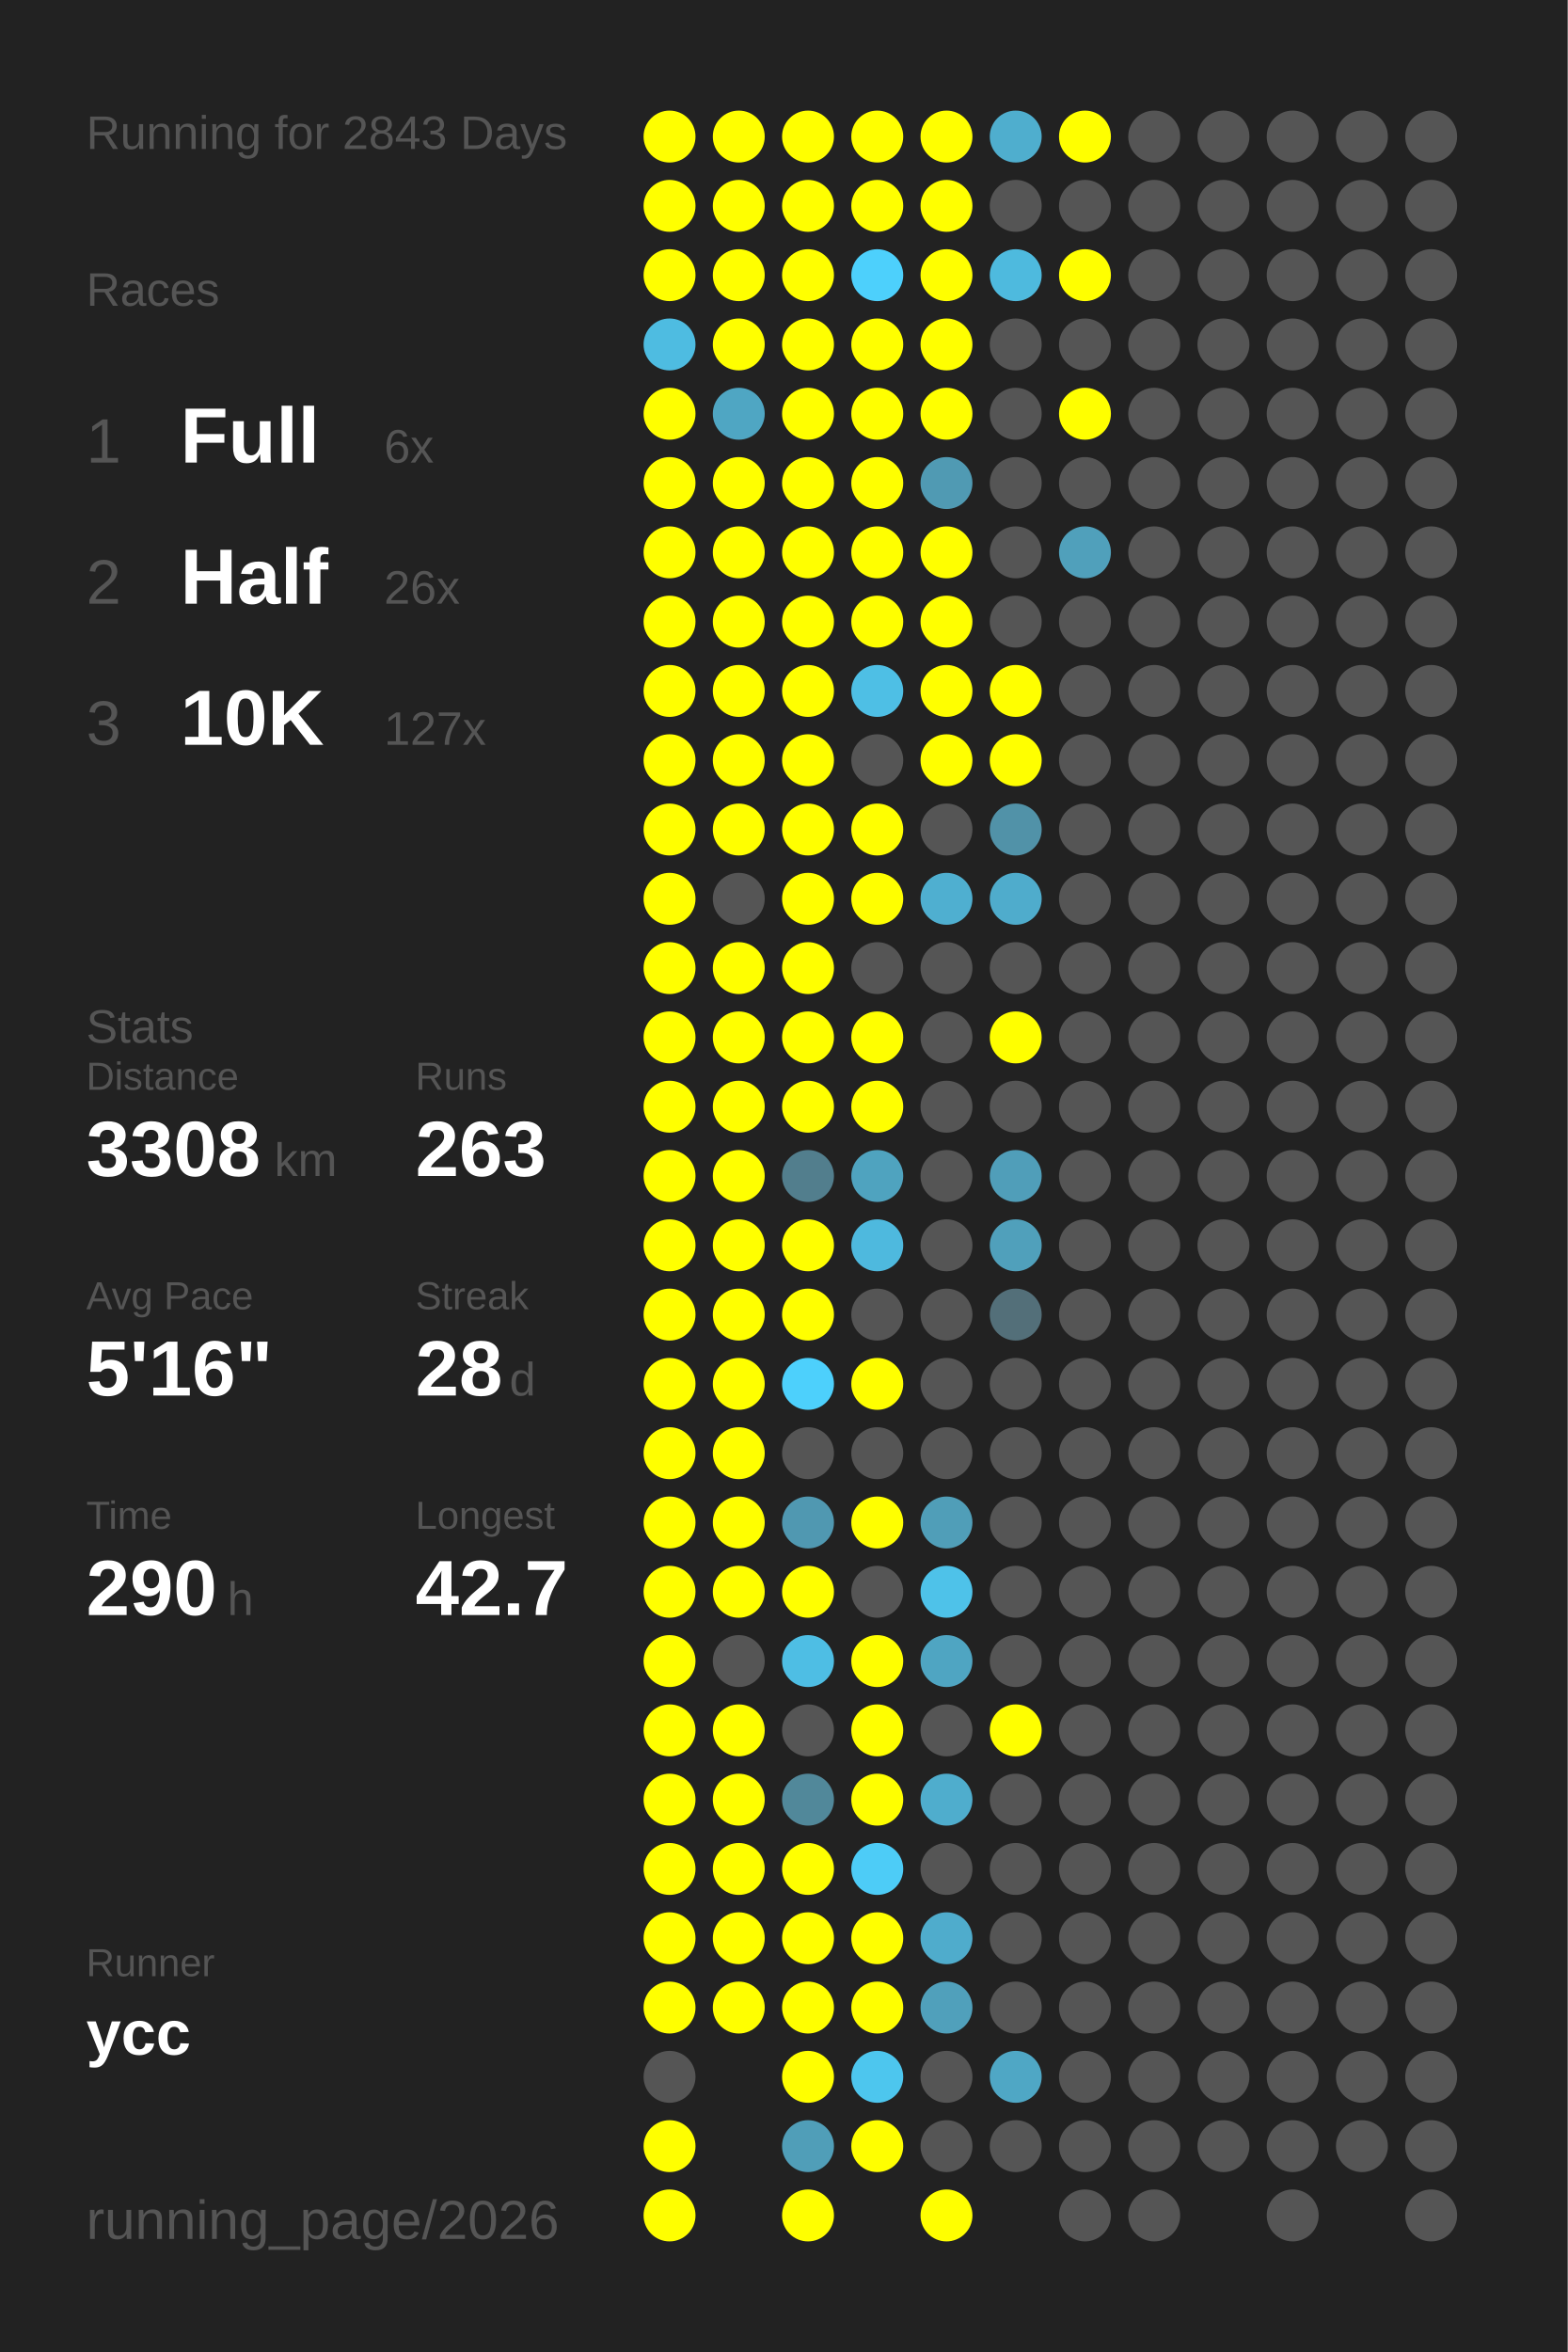
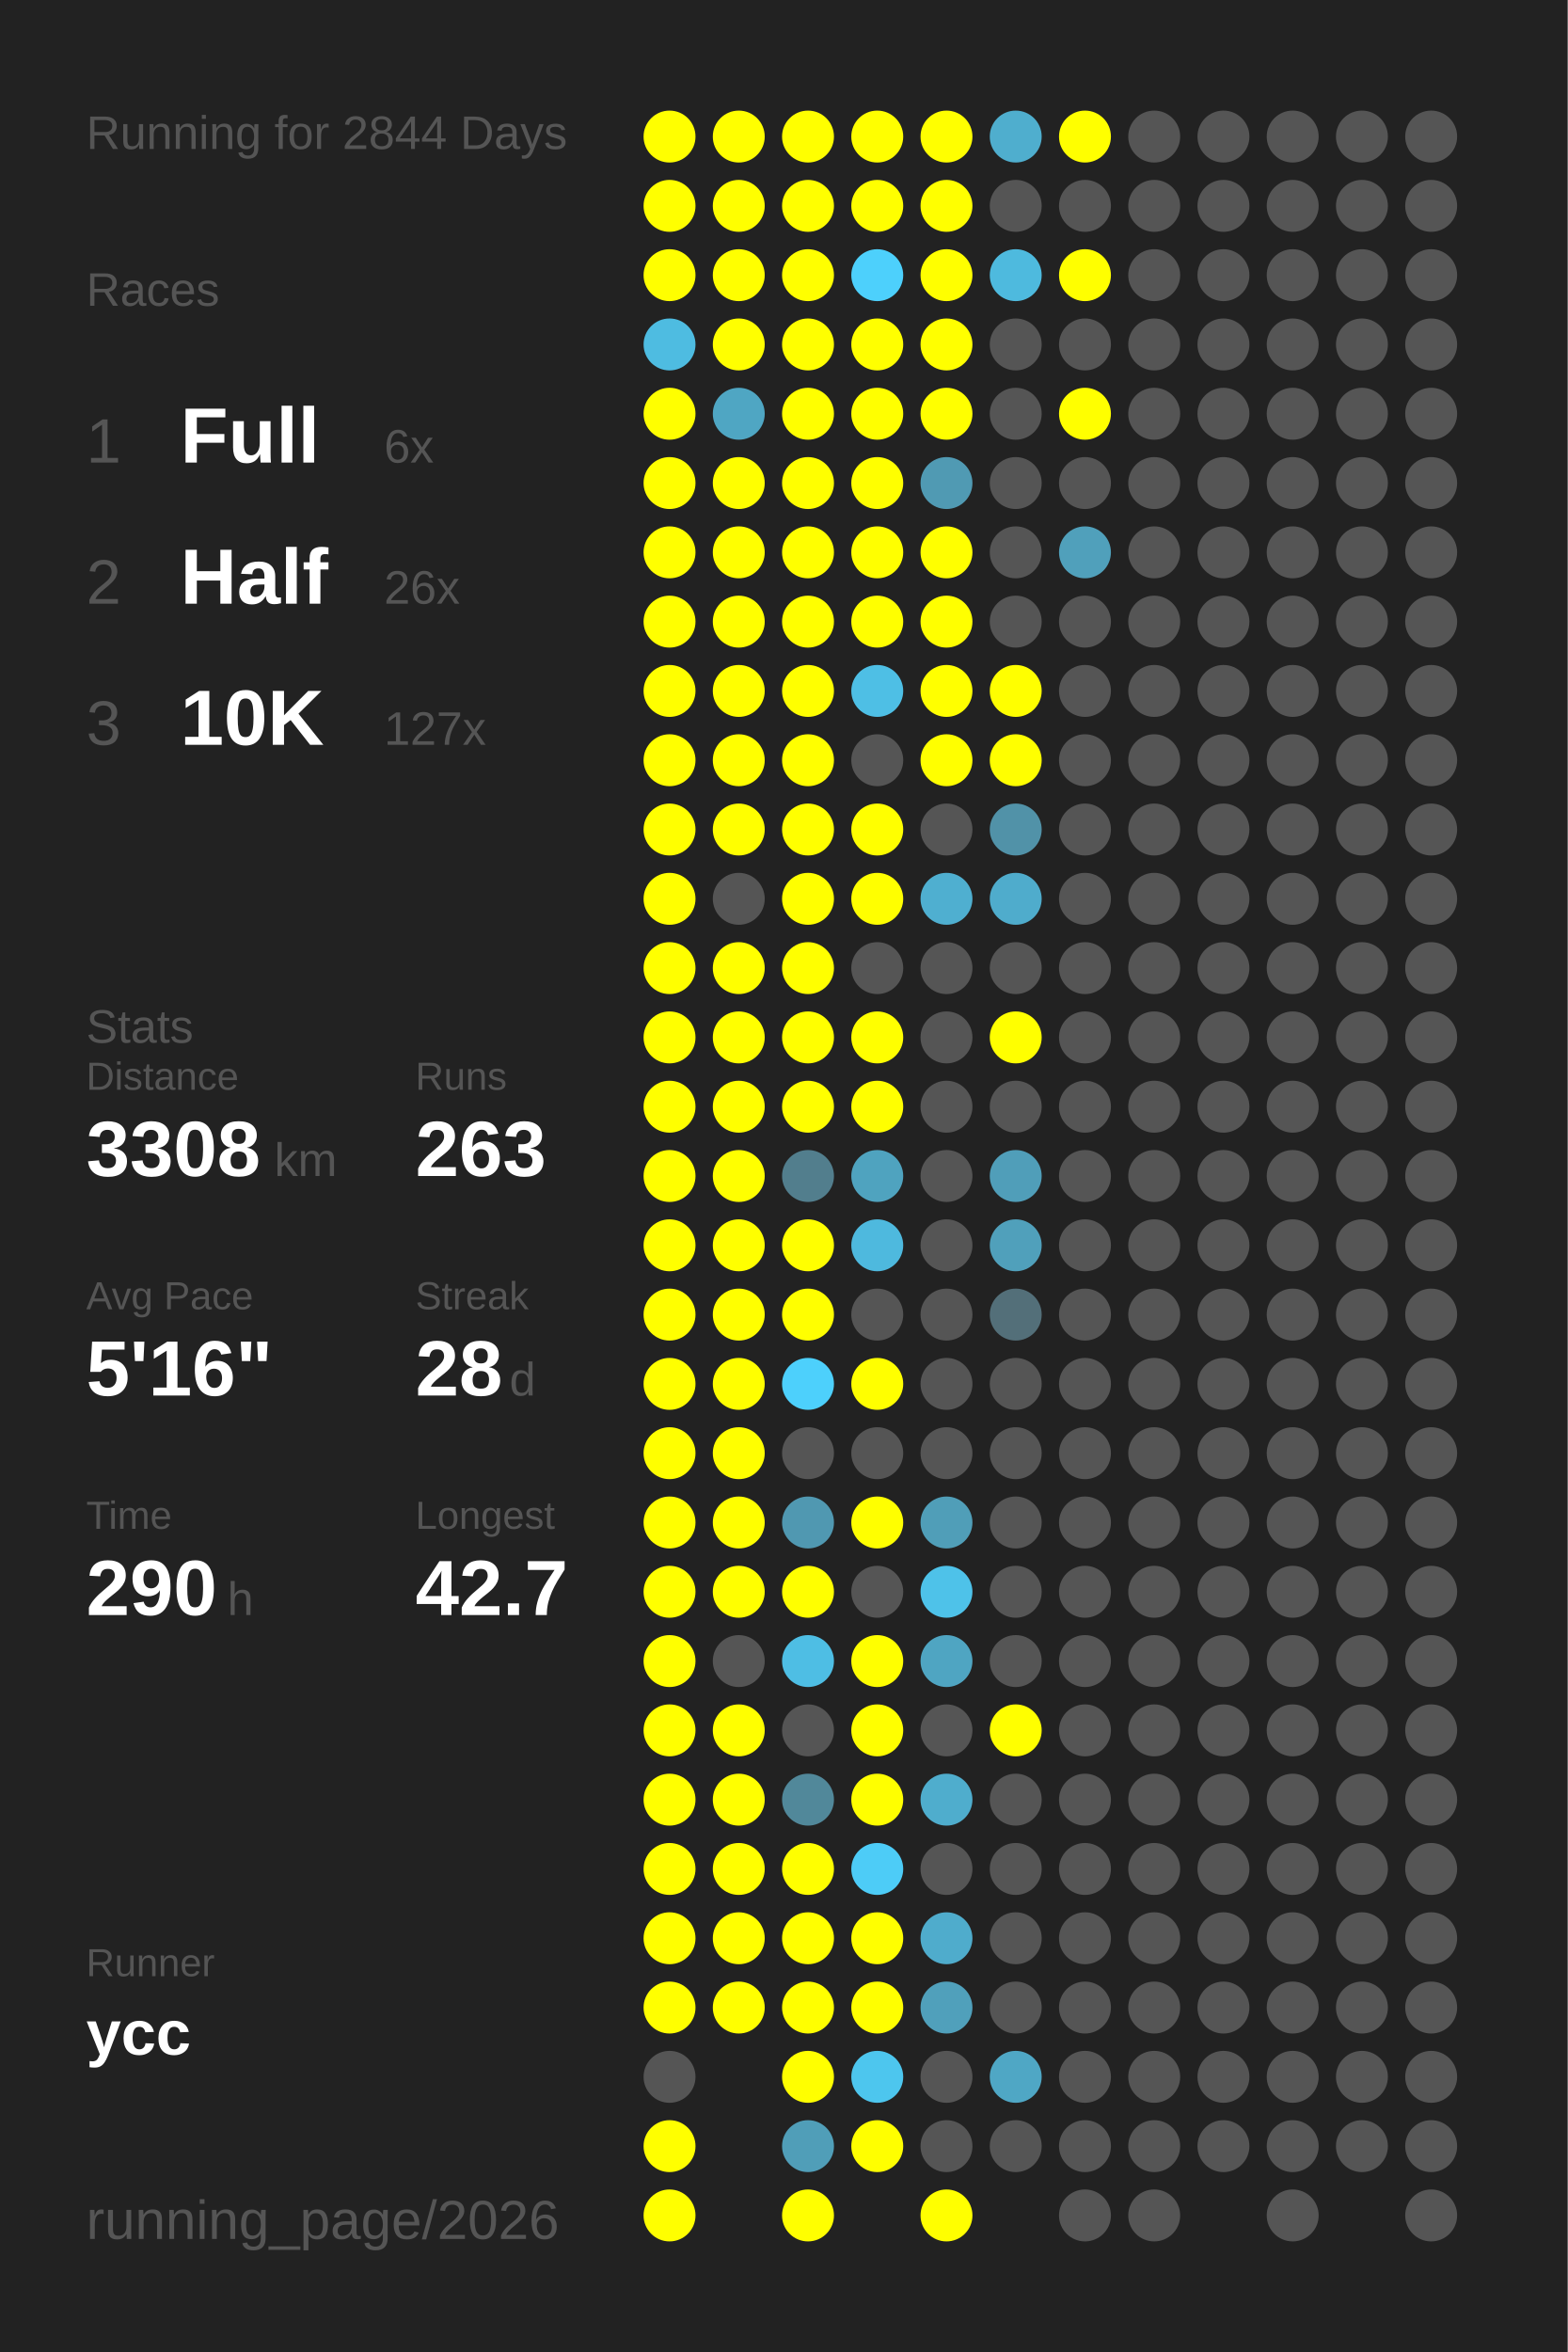
<svg xmlns="http://www.w3.org/2000/svg" baseProfile="full" height="300mm" version="1.1" viewBox="0,0,200,300" width="200mm">
  <defs />
  <rect fill="#222222" height="300" width="200" x="0" y="0" />
-   <text fill="#555555" style="font-size:6px; font-family:Arial;" x="11" y="19">Running for 2843 Days</text>
+   <text fill="#555555" style="font-size:6px; font-family:Arial;" x="11" y="19">Running for 2844 Days</text>
  <text fill="#555555" style="font-size:6px; font-family:Arial;" x="11" y="39">Races</text>
  <text fill="#555555" style="font-size:8px; font-family:Arial;" x="11" y="59">1</text>
  <text fill="#FFFFFF" style="font-size:10px; font-family:Arial; font-weight:bold;" x="23" y="59">Full</text>
  <text fill="#555555" style="font-size:6px; font-family:Arial;" x="49" y="59">6x</text>
  <text fill="#555555" style="font-size:8px; font-family:Arial;" x="11" y="77">2</text>
  <text fill="#FFFFFF" style="font-size:10px; font-family:Arial; font-weight:bold;" x="23" y="77">Half</text>
  <text fill="#555555" style="font-size:6px; font-family:Arial;" x="49" y="77">26x</text>
  <text fill="#555555" style="font-size:8px; font-family:Arial;" x="11" y="95">3</text>
  <text fill="#FFFFFF" style="font-size:10px; font-family:Arial; font-weight:bold;" x="23" y="95">10K</text>
  <text fill="#555555" style="font-size:6px; font-family:Arial;" x="49" y="95">127x</text>
  <text fill="#555555" style="font-size:6px; font-family:Arial;" x="11" y="133">Stats</text>
  <text fill="#555555" style="font-size:5px; font-family:Arial;" x="11" y="139">Distance</text>
  <text fill="#FFFFFF" style="font-size:10px; font-family:Arial; font-weight:bold;" x="11" y="150">3308</text>
  <text fill="#555555" style="font-size:6px; font-family:Arial;" x="35" y="150">km</text>
  <text fill="#555555" style="font-size:5px; font-family:Arial;" x="53" y="139">Runs</text>
  <text fill="#FFFFFF" style="font-size:10px; font-family:Arial; font-weight:bold;" x="53" y="150">263</text>
  <text fill="#555555" style="font-size:5px; font-family:Arial;" x="11" y="167">Avg Pace</text>
  <text fill="#FFFFFF" style="font-size:10px; font-family:Arial; font-weight:bold;" x="11" y="178">5'16"</text>
  <text fill="#555555" style="font-size:5px; font-family:Arial;" x="53" y="167">Streak</text>
  <text fill="#FFFFFF" style="font-size:10px; font-family:Arial; font-weight:bold;" x="53" y="178">28</text>
  <text fill="#555555" style="font-size:6px; font-family:Arial;" x="65" y="178">d</text>
  <text fill="#555555" style="font-size:5px; font-family:Arial;" x="11" y="195">Time</text>
  <text fill="#FFFFFF" style="font-size:10px; font-family:Arial; font-weight:bold;" x="11" y="206">290</text>
  <text fill="#555555" style="font-size:6px; font-family:Arial;" x="29" y="206">h</text>
  <text fill="#555555" style="font-size:5px; font-family:Arial;" x="53" y="195">Longest</text>
  <text fill="#FFFFFF" style="font-size:10px; font-family:Arial; font-weight:bold;" x="53" y="206">42.7</text>
  <text fill="#555555" style="font-size:5px; font-family:Arial;" x="11" y="252.065">Runner</text>
  <text fill="#FFFFFF" style="font-size:8px; font-family:Arial; font-weight:bold;" x="11" y="262.065">ycc</text>
  <text fill="#555555" style="font-size:7px; font-family:Arial;" x="11" y="285.581">running_page/2026</text>
  <circle cx="85.417" cy="17.419" fill="#FFFF00" r="3.312" />
  <circle cx="85.417" cy="26.258" fill="#FFFF00" r="3.312" />
  <circle cx="85.417" cy="35.097" fill="#FFFF00" r="3.312" />
  <circle cx="85.417" cy="43.935" fill="#4ebce1" r="3.312" />
  <circle cx="85.417" cy="52.774" fill="#FFFF00" r="3.312" />
  <circle cx="85.417" cy="61.613" fill="#FFFF00" r="3.312" />
  <circle cx="85.417" cy="70.452" fill="#FFFF00" r="3.312" />
  <circle cx="85.417" cy="79.29" fill="#FFFF00" r="3.312" />
  <circle cx="85.417" cy="88.129" fill="#FFFF00" r="3.312" />
  <circle cx="85.417" cy="96.968" fill="#FFFF00" r="3.312" />
  <circle cx="85.417" cy="105.806" fill="#FFFF00" r="3.312" />
  <circle cx="85.417" cy="114.645" fill="#FFFF00" r="3.312" />
  <circle cx="85.417" cy="123.484" fill="#FFFF00" r="3.312" />
  <circle cx="85.417" cy="132.323" fill="#FFFF00" r="3.312" />
  <circle cx="85.417" cy="141.161" fill="#FFFF00" r="3.312" />
  <circle cx="85.417" cy="150" fill="#FFFF00" r="3.312" />
  <circle cx="85.417" cy="158.839" fill="#FFFF00" r="3.312" />
  <circle cx="85.417" cy="167.677" fill="#FFFF00" r="3.312" />
  <circle cx="85.417" cy="176.516" fill="#FFFF00" r="3.312" />
  <circle cx="85.417" cy="185.355" fill="#FFFF00" r="3.312" />
  <circle cx="85.417" cy="194.194" fill="#FFFF00" r="3.312" />
  <circle cx="85.417" cy="203.032" fill="#FFFF00" r="3.312" />
  <circle cx="85.417" cy="211.871" fill="#FFFF00" r="3.312" />
  <circle cx="85.417" cy="220.71" fill="#FFFF00" r="3.312" />
  <circle cx="85.417" cy="229.548" fill="#FFFF00" r="3.312" />
  <circle cx="85.417" cy="238.387" fill="#FFFF00" r="3.312" />
  <circle cx="85.417" cy="247.226" fill="#FFFF00" r="3.312" />
  <circle cx="85.417" cy="256.065" fill="#FFFF00" r="3.312" />
  <circle cx="85.417" cy="264.903" fill="#555555" r="3.312" />
  <circle cx="85.417" cy="273.742" fill="#FFFF00" r="3.312" />
  <circle cx="85.417" cy="282.581" fill="#FFFF00" r="3.312" />
  <circle cx="94.25" cy="17.419" fill="#FFFF00" r="3.312" />
  <circle cx="94.25" cy="26.258" fill="#FFFF00" r="3.312" />
  <circle cx="94.25" cy="35.097" fill="#FFFF00" r="3.312" />
  <circle cx="94.25" cy="43.935" fill="#FFFF00" r="3.312" />
  <circle cx="94.25" cy="52.774" fill="#4fa6c3" r="3.312" />
  <circle cx="94.25" cy="61.613" fill="#FFFF00" r="3.312" />
  <circle cx="94.25" cy="70.452" fill="#FFFF00" r="3.312" />
  <circle cx="94.25" cy="79.29" fill="#FFFF00" r="3.312" />
  <circle cx="94.25" cy="88.129" fill="#FFFF00" r="3.312" />
  <circle cx="94.25" cy="96.968" fill="#FFFF00" r="3.312" />
  <circle cx="94.25" cy="105.806" fill="#FFFF00" r="3.312" />
  <circle cx="94.25" cy="114.645" fill="#555555" r="3.312" />
  <circle cx="94.25" cy="123.484" fill="#FFFF00" r="3.312" />
  <circle cx="94.25" cy="132.323" fill="#FFFF00" r="3.312" />
  <circle cx="94.25" cy="141.161" fill="#FFFF00" r="3.312" />
  <circle cx="94.25" cy="150" fill="#FFFF00" r="3.312" />
  <circle cx="94.25" cy="158.839" fill="#FFFF00" r="3.312" />
  <circle cx="94.25" cy="167.677" fill="#FFFF00" r="3.312" />
  <circle cx="94.25" cy="176.516" fill="#FFFF00" r="3.312" />
  <circle cx="94.25" cy="185.355" fill="#FFFF00" r="3.312" />
  <circle cx="94.25" cy="194.194" fill="#FFFF00" r="3.312" />
  <circle cx="94.25" cy="203.032" fill="#FFFF00" r="3.312" />
  <circle cx="94.25" cy="211.871" fill="#555555" r="3.312" />
  <circle cx="94.25" cy="220.71" fill="#FFFF00" r="3.312" />
  <circle cx="94.25" cy="229.548" fill="#FFFF00" r="3.312" />
  <circle cx="94.25" cy="238.387" fill="#FFFF00" r="3.312" />
  <circle cx="94.25" cy="247.226" fill="#FFFF00" r="3.312" />
  <circle cx="94.25" cy="256.065" fill="#FFFF00" r="3.312" />
  <circle cx="103.083" cy="17.419" fill="#FFFF00" r="3.312" />
  <circle cx="103.083" cy="26.258" fill="#FFFF00" r="3.312" />
  <circle cx="103.083" cy="35.097" fill="#FFFF00" r="3.312" />
  <circle cx="103.083" cy="43.935" fill="#FFFF00" r="3.312" />
  <circle cx="103.083" cy="52.774" fill="#FFFF00" r="3.312" />
  <circle cx="103.083" cy="61.613" fill="#FFFF00" r="3.312" />
  <circle cx="103.083" cy="70.452" fill="#FFFF00" r="3.312" />
  <circle cx="103.083" cy="79.29" fill="#FFFF00" r="3.312" />
  <circle cx="103.083" cy="88.129" fill="#FFFF00" r="3.312" />
  <circle cx="103.083" cy="96.968" fill="#FFFF00" r="3.312" />
  <circle cx="103.083" cy="105.806" fill="#FFFF00" r="3.312" />
  <circle cx="103.083" cy="114.645" fill="#FFFF00" r="3.312" />
  <circle cx="103.083" cy="123.484" fill="#FFFF00" r="3.312" />
  <circle cx="103.083" cy="132.323" fill="#FFFF00" r="3.312" />
  <circle cx="103.083" cy="141.161" fill="#FFFF00" r="3.312" />
  <circle cx="103.083" cy="150" fill="#527e8d" r="3.312" />
  <circle cx="103.083" cy="158.839" fill="#FFFF00" r="3.312" />
  <circle cx="103.083" cy="167.677" fill="#FFFF00" r="3.312" />
  <circle cx="103.083" cy="176.516" fill="#4dd0fc" r="3.312" />
  <circle cx="103.083" cy="185.355" fill="#555555" r="3.312" />
  <circle cx="103.083" cy="194.194" fill="#5098b1" r="3.312" />
  <circle cx="103.083" cy="203.032" fill="#FFFF00" r="3.312" />
  <circle cx="103.083" cy="211.871" fill="#4ebee4" r="3.312" />
  <circle cx="103.083" cy="220.71" fill="#555555" r="3.312" />
  <circle cx="103.083" cy="229.548" fill="#51889a" r="3.312" />
  <circle cx="103.083" cy="238.387" fill="#FFFF00" r="3.312" />
  <circle cx="103.083" cy="247.226" fill="#FFFF00" r="3.312" />
  <circle cx="103.083" cy="256.065" fill="#FFFF00" r="3.312" />
  <circle cx="103.083" cy="264.903" fill="#FFFF00" r="3.312" />
  <circle cx="103.083" cy="273.742" fill="#509eb8" r="3.312" />
  <circle cx="103.083" cy="282.581" fill="#FFFF00" r="3.312" />
  <circle cx="111.917" cy="17.419" fill="#FFFF00" r="3.312" />
  <circle cx="111.917" cy="26.258" fill="#FFFF00" r="3.312" />
  <circle cx="111.917" cy="35.097" fill="#4dd0fc" r="3.312" />
  <circle cx="111.917" cy="43.935" fill="#FFFF00" r="3.312" />
  <circle cx="111.917" cy="52.774" fill="#FFFF00" r="3.312" />
  <circle cx="111.917" cy="61.613" fill="#FFFF00" r="3.312" />
  <circle cx="111.917" cy="70.452" fill="#FFFF00" r="3.312" />
  <circle cx="111.917" cy="79.29" fill="#FFFF00" r="3.312" />
  <circle cx="111.917" cy="88.129" fill="#4ebfe5" r="3.312" />
  <circle cx="111.917" cy="96.968" fill="#555555" r="3.312" />
  <circle cx="111.917" cy="105.806" fill="#FFFF00" r="3.312" />
  <circle cx="111.917" cy="114.645" fill="#FFFF00" r="3.312" />
  <circle cx="111.917" cy="123.484" fill="#555555" r="3.312" />
  <circle cx="111.917" cy="132.323" fill="#FFFF00" r="3.312" />
  <circle cx="111.917" cy="141.161" fill="#FFFF00" r="3.312" />
  <circle cx="111.917" cy="150" fill="#4fa3bf" r="3.312" />
  <circle cx="111.917" cy="158.839" fill="#4eb9de" r="3.312" />
  <circle cx="111.917" cy="167.677" fill="#555555" r="3.312" />
  <circle cx="111.917" cy="176.516" fill="#FFFF00" r="3.312" />
  <circle cx="111.917" cy="185.355" fill="#555555" r="3.312" />
  <circle cx="111.917" cy="194.194" fill="#FFFF00" r="3.312" />
  <circle cx="111.917" cy="203.032" fill="#555555" r="3.312" />
  <circle cx="111.917" cy="211.871" fill="#FFFF00" r="3.312" />
  <circle cx="111.917" cy="220.71" fill="#FFFF00" r="3.312" />
  <circle cx="111.917" cy="229.548" fill="#FFFF00" r="3.312" />
  <circle cx="111.917" cy="238.387" fill="#4dccf7" r="3.312" />
  <circle cx="111.917" cy="247.226" fill="#FFFF00" r="3.312" />
  <circle cx="111.917" cy="256.065" fill="#FFFF00" r="3.312" />
  <circle cx="111.917" cy="264.903" fill="#4dc6ee" r="3.312" />
  <circle cx="111.917" cy="273.742" fill="#FFFF00" r="3.312" />
  <circle cx="120.75" cy="17.419" fill="#FFFF00" r="3.312" />
  <circle cx="120.75" cy="26.258" fill="#FFFF00" r="3.312" />
  <circle cx="120.75" cy="35.097" fill="#FFFF00" r="3.312" />
  <circle cx="120.75" cy="43.935" fill="#FFFF00" r="3.312" />
  <circle cx="120.75" cy="52.774" fill="#FFFF00" r="3.312" />
  <circle cx="120.75" cy="61.613" fill="#509ab3" r="3.312" />
  <circle cx="120.75" cy="70.452" fill="#FFFF00" r="3.312" />
  <circle cx="120.75" cy="79.29" fill="#FFFF00" r="3.312" />
  <circle cx="120.75" cy="88.129" fill="#FFFF00" r="3.312" />
  <circle cx="120.75" cy="96.968" fill="#FFFF00" r="3.312" />
  <circle cx="120.75" cy="105.806" fill="#555555" r="3.312" />
  <circle cx="120.75" cy="114.645" fill="#4fafd0" r="3.312" />
  <circle cx="120.75" cy="123.484" fill="#555555" r="3.312" />
  <circle cx="120.75" cy="132.323" fill="#555555" r="3.312" />
  <circle cx="120.75" cy="141.161" fill="#555555" r="3.312" />
  <circle cx="120.75" cy="150" fill="#555555" r="3.312" />
  <circle cx="120.75" cy="158.839" fill="#555555" r="3.312" />
  <circle cx="120.75" cy="167.677" fill="#555555" r="3.312" />
  <circle cx="120.75" cy="176.516" fill="#555555" r="3.312" />
  <circle cx="120.75" cy="185.355" fill="#555555" r="3.312" />
  <circle cx="120.75" cy="194.194" fill="#509eb8" r="3.312" />
  <circle cx="120.75" cy="203.032" fill="#4ec2e9" r="3.312" />
  <circle cx="120.75" cy="211.871" fill="#4fa5c2" r="3.312" />
  <circle cx="120.75" cy="220.71" fill="#555555" r="3.312" />
  <circle cx="120.75" cy="229.548" fill="#4fadcd" r="3.312" />
  <circle cx="120.75" cy="238.387" fill="#555555" r="3.312" />
  <circle cx="120.75" cy="247.226" fill="#4faccc" r="3.312" />
  <circle cx="120.75" cy="256.065" fill="#50a0bb" r="3.312" />
  <circle cx="120.75" cy="264.903" fill="#555555" r="3.312" />
  <circle cx="120.75" cy="273.742" fill="#555555" r="3.312" />
  <circle cx="120.75" cy="282.581" fill="#FFFF00" r="3.312" />
  <circle cx="129.583" cy="17.419" fill="#4faece" r="3.312" />
  <circle cx="129.583" cy="26.258" fill="#555555" r="3.312" />
  <circle cx="129.583" cy="35.097" fill="#4ebade" r="3.312" />
  <circle cx="129.583" cy="43.935" fill="#555555" r="3.312" />
  <circle cx="129.583" cy="52.774" fill="#555555" r="3.312" />
  <circle cx="129.583" cy="61.613" fill="#555555" r="3.312" />
  <circle cx="129.583" cy="70.452" fill="#555555" r="3.312" />
  <circle cx="129.583" cy="79.29" fill="#555555" r="3.312" />
  <circle cx="129.583" cy="88.129" fill="#FFFF00" r="3.312" />
  <circle cx="129.583" cy="96.968" fill="#FFFF00" r="3.312" />
  <circle cx="129.583" cy="105.806" fill="#5192a8" r="3.312" />
  <circle cx="129.583" cy="114.645" fill="#4faccc" r="3.312" />
  <circle cx="129.583" cy="123.484" fill="#555555" r="3.312" />
  <circle cx="129.583" cy="132.323" fill="#FFFF00" r="3.312" />
  <circle cx="129.583" cy="141.161" fill="#555555" r="3.312" />
  <circle cx="129.583" cy="150" fill="#509eb9" r="3.312" />
  <circle cx="129.583" cy="158.839" fill="#50a0bb" r="3.312" />
  <circle cx="129.583" cy="167.677" fill="#536f79" r="3.312" />
  <circle cx="129.583" cy="176.516" fill="#555555" r="3.312" />
  <circle cx="129.583" cy="185.355" fill="#555555" r="3.312" />
  <circle cx="129.583" cy="194.194" fill="#555555" r="3.312" />
  <circle cx="129.583" cy="203.032" fill="#555555" r="3.312" />
  <circle cx="129.583" cy="211.871" fill="#555555" r="3.312" />
  <circle cx="129.583" cy="220.71" fill="#FFFF00" r="3.312" />
  <circle cx="129.583" cy="229.548" fill="#555555" r="3.312" />
  <circle cx="129.583" cy="238.387" fill="#555555" r="3.312" />
  <circle cx="129.583" cy="247.226" fill="#555555" r="3.312" />
  <circle cx="129.583" cy="256.065" fill="#555555" r="3.312" />
  <circle cx="129.583" cy="264.903" fill="#4fa7c5" r="3.312" />
  <circle cx="129.583" cy="273.742" fill="#555555" r="3.312" />
  <circle cx="138.417" cy="17.419" fill="#FFFF00" r="3.312" />
  <circle cx="138.417" cy="26.258" fill="#555555" r="3.312" />
  <circle cx="138.417" cy="35.097" fill="#FFFF00" r="3.312" />
  <circle cx="138.417" cy="43.935" fill="#555555" r="3.312" />
  <circle cx="138.417" cy="52.774" fill="#FFFF00" r="3.312" />
  <circle cx="138.417" cy="61.613" fill="#555555" r="3.312" />
  <circle cx="138.417" cy="70.452" fill="#50a0bb" r="3.312" />
  <circle cx="138.417" cy="79.29" fill="#555555" r="3.312" />
  <circle cx="138.417" cy="88.129" fill="#555555" r="3.312" />
  <circle cx="138.417" cy="96.968" fill="#555555" r="3.312" />
  <circle cx="138.417" cy="105.806" fill="#555555" r="3.312" />
  <circle cx="138.417" cy="114.645" fill="#555555" r="3.312" />
  <circle cx="138.417" cy="123.484" fill="#555555" r="3.312" />
  <circle cx="138.417" cy="132.323" fill="#555555" r="3.312" />
  <circle cx="138.417" cy="141.161" fill="#555555" r="3.312" />
  <circle cx="138.417" cy="150" fill="#555555" r="3.312" />
  <circle cx="138.417" cy="158.839" fill="#555555" r="3.312" />
  <circle cx="138.417" cy="167.677" fill="#555555" r="3.312" />
  <circle cx="138.417" cy="176.516" fill="#555555" r="3.312" />
  <circle cx="138.417" cy="185.355" fill="#555555" r="3.312" />
  <circle cx="138.417" cy="194.194" fill="#555555" r="3.312" />
  <circle cx="138.417" cy="203.032" fill="#555555" r="3.312" />
  <circle cx="138.417" cy="211.871" fill="#555555" r="3.312" />
  <circle cx="138.417" cy="220.71" fill="#555555" r="3.312" />
  <circle cx="138.417" cy="229.548" fill="#555555" r="3.312" />
  <circle cx="138.417" cy="238.387" fill="#555555" r="3.312" />
  <circle cx="138.417" cy="247.226" fill="#555555" r="3.312" />
  <circle cx="138.417" cy="256.065" fill="#555555" r="3.312" />
  <circle cx="138.417" cy="264.903" fill="#555555" r="3.312" />
  <circle cx="138.417" cy="273.742" fill="#555555" r="3.312" />
  <circle cx="138.417" cy="282.581" fill="#555555" r="3.312" />
  <circle cx="147.25" cy="17.419" fill="#555555" r="3.312" />
  <circle cx="147.25" cy="26.258" fill="#555555" r="3.312" />
  <circle cx="147.25" cy="35.097" fill="#555555" r="3.312" />
  <circle cx="147.25" cy="43.935" fill="#555555" r="3.312" />
  <circle cx="147.25" cy="52.774" fill="#555555" r="3.312" />
  <circle cx="147.25" cy="61.613" fill="#555555" r="3.312" />
  <circle cx="147.25" cy="70.452" fill="#555555" r="3.312" />
  <circle cx="147.25" cy="79.29" fill="#555555" r="3.312" />
  <circle cx="147.25" cy="88.129" fill="#555555" r="3.312" />
  <circle cx="147.25" cy="96.968" fill="#555555" r="3.312" />
  <circle cx="147.25" cy="105.806" fill="#555555" r="3.312" />
  <circle cx="147.25" cy="114.645" fill="#555555" r="3.312" />
  <circle cx="147.25" cy="123.484" fill="#555555" r="3.312" />
  <circle cx="147.25" cy="132.323" fill="#555555" r="3.312" />
  <circle cx="147.25" cy="141.161" fill="#555555" r="3.312" />
  <circle cx="147.25" cy="150" fill="#555555" r="3.312" />
  <circle cx="147.25" cy="158.839" fill="#555555" r="3.312" />
  <circle cx="147.25" cy="167.677" fill="#555555" r="3.312" />
  <circle cx="147.25" cy="176.516" fill="#555555" r="3.312" />
  <circle cx="147.25" cy="185.355" fill="#555555" r="3.312" />
  <circle cx="147.25" cy="194.194" fill="#555555" r="3.312" />
  <circle cx="147.25" cy="203.032" fill="#555555" r="3.312" />
  <circle cx="147.25" cy="211.871" fill="#555555" r="3.312" />
  <circle cx="147.25" cy="220.71" fill="#555555" r="3.312" />
  <circle cx="147.25" cy="229.548" fill="#555555" r="3.312" />
  <circle cx="147.25" cy="238.387" fill="#555555" r="3.312" />
  <circle cx="147.25" cy="247.226" fill="#555555" r="3.312" />
  <circle cx="147.25" cy="256.065" fill="#555555" r="3.312" />
  <circle cx="147.25" cy="264.903" fill="#555555" r="3.312" />
  <circle cx="147.25" cy="273.742" fill="#555555" r="3.312" />
  <circle cx="147.25" cy="282.581" fill="#555555" r="3.312" />
  <circle cx="156.083" cy="17.419" fill="#555555" r="3.312" />
  <circle cx="156.083" cy="26.258" fill="#555555" r="3.312" />
  <circle cx="156.083" cy="35.097" fill="#555555" r="3.312" />
  <circle cx="156.083" cy="43.935" fill="#555555" r="3.312" />
  <circle cx="156.083" cy="52.774" fill="#555555" r="3.312" />
  <circle cx="156.083" cy="61.613" fill="#555555" r="3.312" />
  <circle cx="156.083" cy="70.452" fill="#555555" r="3.312" />
  <circle cx="156.083" cy="79.29" fill="#555555" r="3.312" />
  <circle cx="156.083" cy="88.129" fill="#555555" r="3.312" />
  <circle cx="156.083" cy="96.968" fill="#555555" r="3.312" />
  <circle cx="156.083" cy="105.806" fill="#555555" r="3.312" />
  <circle cx="156.083" cy="114.645" fill="#555555" r="3.312" />
  <circle cx="156.083" cy="123.484" fill="#555555" r="3.312" />
  <circle cx="156.083" cy="132.323" fill="#555555" r="3.312" />
  <circle cx="156.083" cy="141.161" fill="#555555" r="3.312" />
  <circle cx="156.083" cy="150" fill="#555555" r="3.312" />
  <circle cx="156.083" cy="158.839" fill="#555555" r="3.312" />
  <circle cx="156.083" cy="167.677" fill="#555555" r="3.312" />
  <circle cx="156.083" cy="176.516" fill="#555555" r="3.312" />
  <circle cx="156.083" cy="185.355" fill="#555555" r="3.312" />
  <circle cx="156.083" cy="194.194" fill="#555555" r="3.312" />
  <circle cx="156.083" cy="203.032" fill="#555555" r="3.312" />
  <circle cx="156.083" cy="211.871" fill="#555555" r="3.312" />
  <circle cx="156.083" cy="220.71" fill="#555555" r="3.312" />
  <circle cx="156.083" cy="229.548" fill="#555555" r="3.312" />
  <circle cx="156.083" cy="238.387" fill="#555555" r="3.312" />
  <circle cx="156.083" cy="247.226" fill="#555555" r="3.312" />
  <circle cx="156.083" cy="256.065" fill="#555555" r="3.312" />
  <circle cx="156.083" cy="264.903" fill="#555555" r="3.312" />
  <circle cx="156.083" cy="273.742" fill="#555555" r="3.312" />
  <circle cx="164.917" cy="17.419" fill="#555555" r="3.312" />
  <circle cx="164.917" cy="26.258" fill="#555555" r="3.312" />
  <circle cx="164.917" cy="35.097" fill="#555555" r="3.312" />
  <circle cx="164.917" cy="43.935" fill="#555555" r="3.312" />
  <circle cx="164.917" cy="52.774" fill="#555555" r="3.312" />
  <circle cx="164.917" cy="61.613" fill="#555555" r="3.312" />
  <circle cx="164.917" cy="70.452" fill="#555555" r="3.312" />
  <circle cx="164.917" cy="79.29" fill="#555555" r="3.312" />
  <circle cx="164.917" cy="88.129" fill="#555555" r="3.312" />
  <circle cx="164.917" cy="96.968" fill="#555555" r="3.312" />
  <circle cx="164.917" cy="105.806" fill="#555555" r="3.312" />
  <circle cx="164.917" cy="114.645" fill="#555555" r="3.312" />
  <circle cx="164.917" cy="123.484" fill="#555555" r="3.312" />
  <circle cx="164.917" cy="132.323" fill="#555555" r="3.312" />
  <circle cx="164.917" cy="141.161" fill="#555555" r="3.312" />
  <circle cx="164.917" cy="150" fill="#555555" r="3.312" />
  <circle cx="164.917" cy="158.839" fill="#555555" r="3.312" />
  <circle cx="164.917" cy="167.677" fill="#555555" r="3.312" />
  <circle cx="164.917" cy="176.516" fill="#555555" r="3.312" />
  <circle cx="164.917" cy="185.355" fill="#555555" r="3.312" />
  <circle cx="164.917" cy="194.194" fill="#555555" r="3.312" />
  <circle cx="164.917" cy="203.032" fill="#555555" r="3.312" />
  <circle cx="164.917" cy="211.871" fill="#555555" r="3.312" />
  <circle cx="164.917" cy="220.71" fill="#555555" r="3.312" />
  <circle cx="164.917" cy="229.548" fill="#555555" r="3.312" />
  <circle cx="164.917" cy="238.387" fill="#555555" r="3.312" />
  <circle cx="164.917" cy="247.226" fill="#555555" r="3.312" />
  <circle cx="164.917" cy="256.065" fill="#555555" r="3.312" />
  <circle cx="164.917" cy="264.903" fill="#555555" r="3.312" />
  <circle cx="164.917" cy="273.742" fill="#555555" r="3.312" />
  <circle cx="164.917" cy="282.581" fill="#555555" r="3.312" />
  <circle cx="173.75" cy="17.419" fill="#555555" r="3.312" />
  <circle cx="173.75" cy="26.258" fill="#555555" r="3.312" />
  <circle cx="173.75" cy="35.097" fill="#555555" r="3.312" />
  <circle cx="173.75" cy="43.935" fill="#555555" r="3.312" />
  <circle cx="173.75" cy="52.774" fill="#555555" r="3.312" />
  <circle cx="173.75" cy="61.613" fill="#555555" r="3.312" />
  <circle cx="173.75" cy="70.452" fill="#555555" r="3.312" />
  <circle cx="173.75" cy="79.29" fill="#555555" r="3.312" />
  <circle cx="173.75" cy="88.129" fill="#555555" r="3.312" />
  <circle cx="173.75" cy="96.968" fill="#555555" r="3.312" />
  <circle cx="173.75" cy="105.806" fill="#555555" r="3.312" />
  <circle cx="173.75" cy="114.645" fill="#555555" r="3.312" />
  <circle cx="173.75" cy="123.484" fill="#555555" r="3.312" />
  <circle cx="173.75" cy="132.323" fill="#555555" r="3.312" />
  <circle cx="173.75" cy="141.161" fill="#555555" r="3.312" />
  <circle cx="173.75" cy="150" fill="#555555" r="3.312" />
  <circle cx="173.75" cy="158.839" fill="#555555" r="3.312" />
  <circle cx="173.75" cy="167.677" fill="#555555" r="3.312" />
  <circle cx="173.75" cy="176.516" fill="#555555" r="3.312" />
  <circle cx="173.75" cy="185.355" fill="#555555" r="3.312" />
  <circle cx="173.75" cy="194.194" fill="#555555" r="3.312" />
  <circle cx="173.75" cy="203.032" fill="#555555" r="3.312" />
  <circle cx="173.75" cy="211.871" fill="#555555" r="3.312" />
  <circle cx="173.75" cy="220.71" fill="#555555" r="3.312" />
  <circle cx="173.75" cy="229.548" fill="#555555" r="3.312" />
  <circle cx="173.75" cy="238.387" fill="#555555" r="3.312" />
  <circle cx="173.75" cy="247.226" fill="#555555" r="3.312" />
  <circle cx="173.75" cy="256.065" fill="#555555" r="3.312" />
  <circle cx="173.75" cy="264.903" fill="#555555" r="3.312" />
  <circle cx="173.75" cy="273.742" fill="#555555" r="3.312" />
  <circle cx="182.583" cy="17.419" fill="#555555" r="3.312" />
  <circle cx="182.583" cy="26.258" fill="#555555" r="3.312" />
  <circle cx="182.583" cy="35.097" fill="#555555" r="3.312" />
  <circle cx="182.583" cy="43.935" fill="#555555" r="3.312" />
  <circle cx="182.583" cy="52.774" fill="#555555" r="3.312" />
  <circle cx="182.583" cy="61.613" fill="#555555" r="3.312" />
  <circle cx="182.583" cy="70.452" fill="#555555" r="3.312" />
  <circle cx="182.583" cy="79.29" fill="#555555" r="3.312" />
  <circle cx="182.583" cy="88.129" fill="#555555" r="3.312" />
  <circle cx="182.583" cy="96.968" fill="#555555" r="3.312" />
  <circle cx="182.583" cy="105.806" fill="#555555" r="3.312" />
  <circle cx="182.583" cy="114.645" fill="#555555" r="3.312" />
  <circle cx="182.583" cy="123.484" fill="#555555" r="3.312" />
  <circle cx="182.583" cy="132.323" fill="#555555" r="3.312" />
  <circle cx="182.583" cy="141.161" fill="#555555" r="3.312" />
  <circle cx="182.583" cy="150" fill="#555555" r="3.312" />
  <circle cx="182.583" cy="158.839" fill="#555555" r="3.312" />
  <circle cx="182.583" cy="167.677" fill="#555555" r="3.312" />
  <circle cx="182.583" cy="176.516" fill="#555555" r="3.312" />
  <circle cx="182.583" cy="185.355" fill="#555555" r="3.312" />
  <circle cx="182.583" cy="194.194" fill="#555555" r="3.312" />
  <circle cx="182.583" cy="203.032" fill="#555555" r="3.312" />
  <circle cx="182.583" cy="211.871" fill="#555555" r="3.312" />
  <circle cx="182.583" cy="220.71" fill="#555555" r="3.312" />
  <circle cx="182.583" cy="229.548" fill="#555555" r="3.312" />
  <circle cx="182.583" cy="238.387" fill="#555555" r="3.312" />
  <circle cx="182.583" cy="247.226" fill="#555555" r="3.312" />
  <circle cx="182.583" cy="256.065" fill="#555555" r="3.312" />
  <circle cx="182.583" cy="264.903" fill="#555555" r="3.312" />
  <circle cx="182.583" cy="273.742" fill="#555555" r="3.312" />
  <circle cx="182.583" cy="282.581" fill="#555555" r="3.312" />
</svg>
